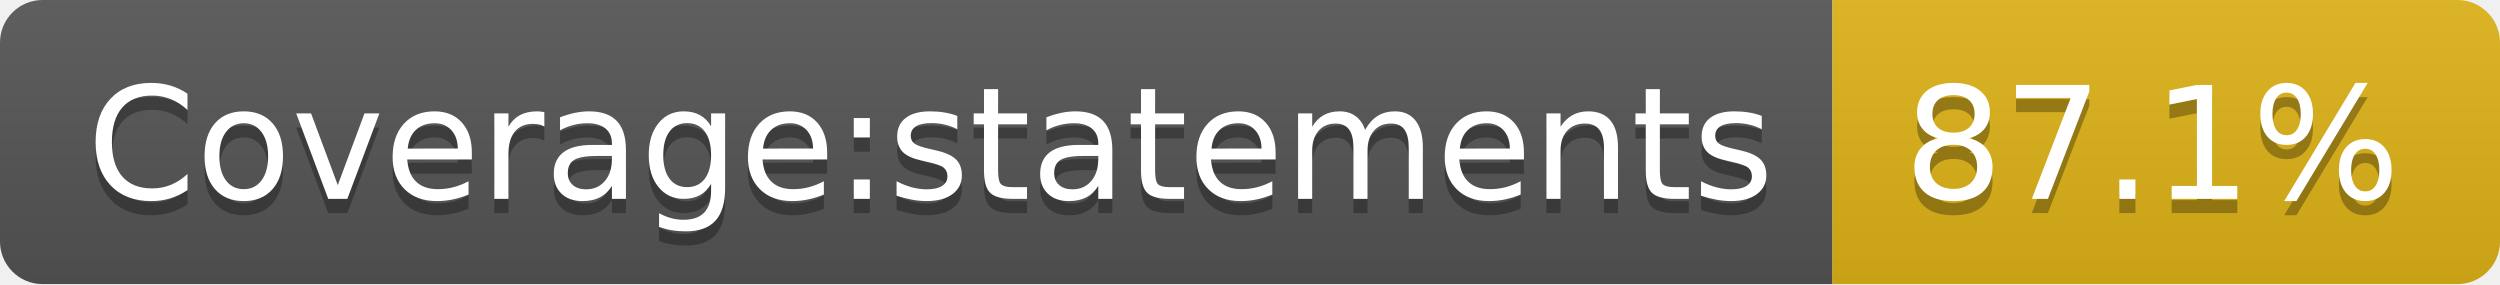
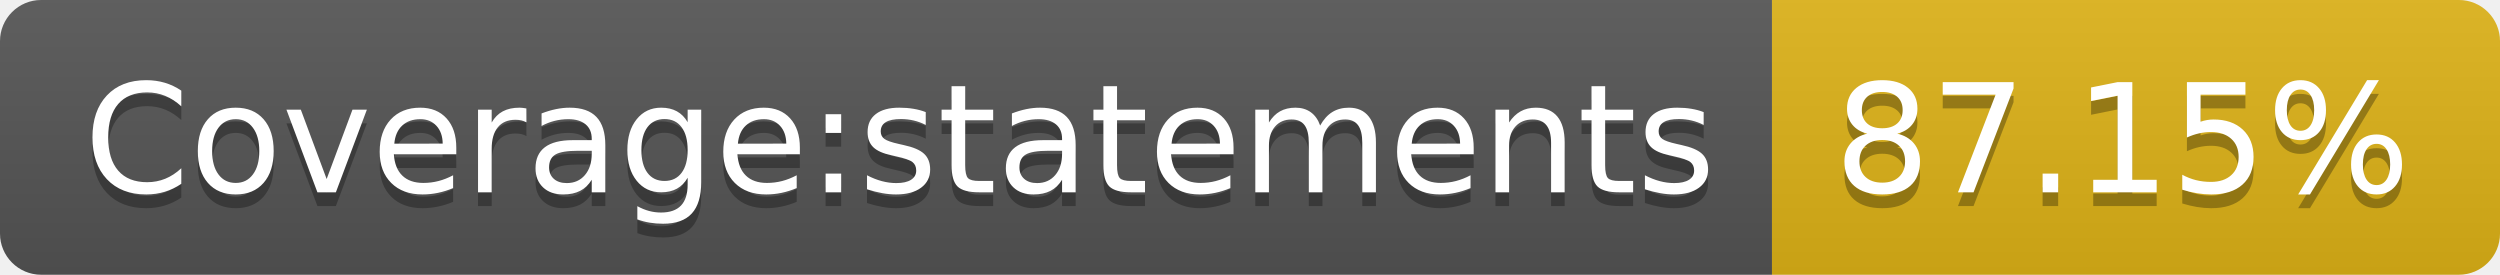
- <svg xmlns="http://www.w3.org/2000/svg" width="176" height="20" role="img" aria-label="Coverage:statements: 87.1%">
+ <svg xmlns="http://www.w3.org/2000/svg" width="182" height="20" role="img" aria-label="Coverage:statements: 87.15%">
  <linearGradient id="s" x2="0" y2="100%">
    <stop offset="0" stop-color="#bbb" stop-opacity=".1" />
    <stop offset="1" stop-opacity=".1" />
  </linearGradient>
  <clipPath id="r">
-     <rect width="176" height="20" rx="3" fill="#fff" />
+     <rect width="182" height="20" rx="3" fill="#fff" />
  </clipPath>
  <g clip-path="url(#r)">
    <rect width="129" height="20" fill="#555" />
-     <rect x="129" width="47" height="20" fill="#dfb317" />
-     <rect width="176" height="20" fill="url(#s)" />
+     <rect x="129" width="53" height="20" fill="#dfb317" />
+     <rect width="182" height="20" fill="url(#s)" />
  </g>
  <g fill="#fff" text-anchor="middle" font-family="Verdana,Geneva,DejaVu Sans,sans-serif" text-rendering="geometricPrecision" font-size="110">
    <text aria-hidden="true" x="655" y="150" fill="#010101" fill-opacity=".3" transform="scale(.1)" textLength="1190">Coverage:statements</text>
    <text x="655" y="140" transform="scale(.1)" fill="#fff" textLength="1190">Coverage:statements</text>
-     <text aria-hidden="true" x="1515" y="150" fill="#010101" fill-opacity=".3" transform="scale(.1)" textLength="370">87.1%</text>
-     <text x="1515" y="140" transform="scale(.1)" fill="#fff" textLength="370">87.1%</text>
+     <text aria-hidden="true" x="1545" y="150" fill="#010101" fill-opacity=".3" transform="scale(.1)" textLength="430">87.15%</text>
+     <text x="1545" y="140" transform="scale(.1)" fill="#fff" textLength="430">87.15%</text>
  </g>
</svg>
